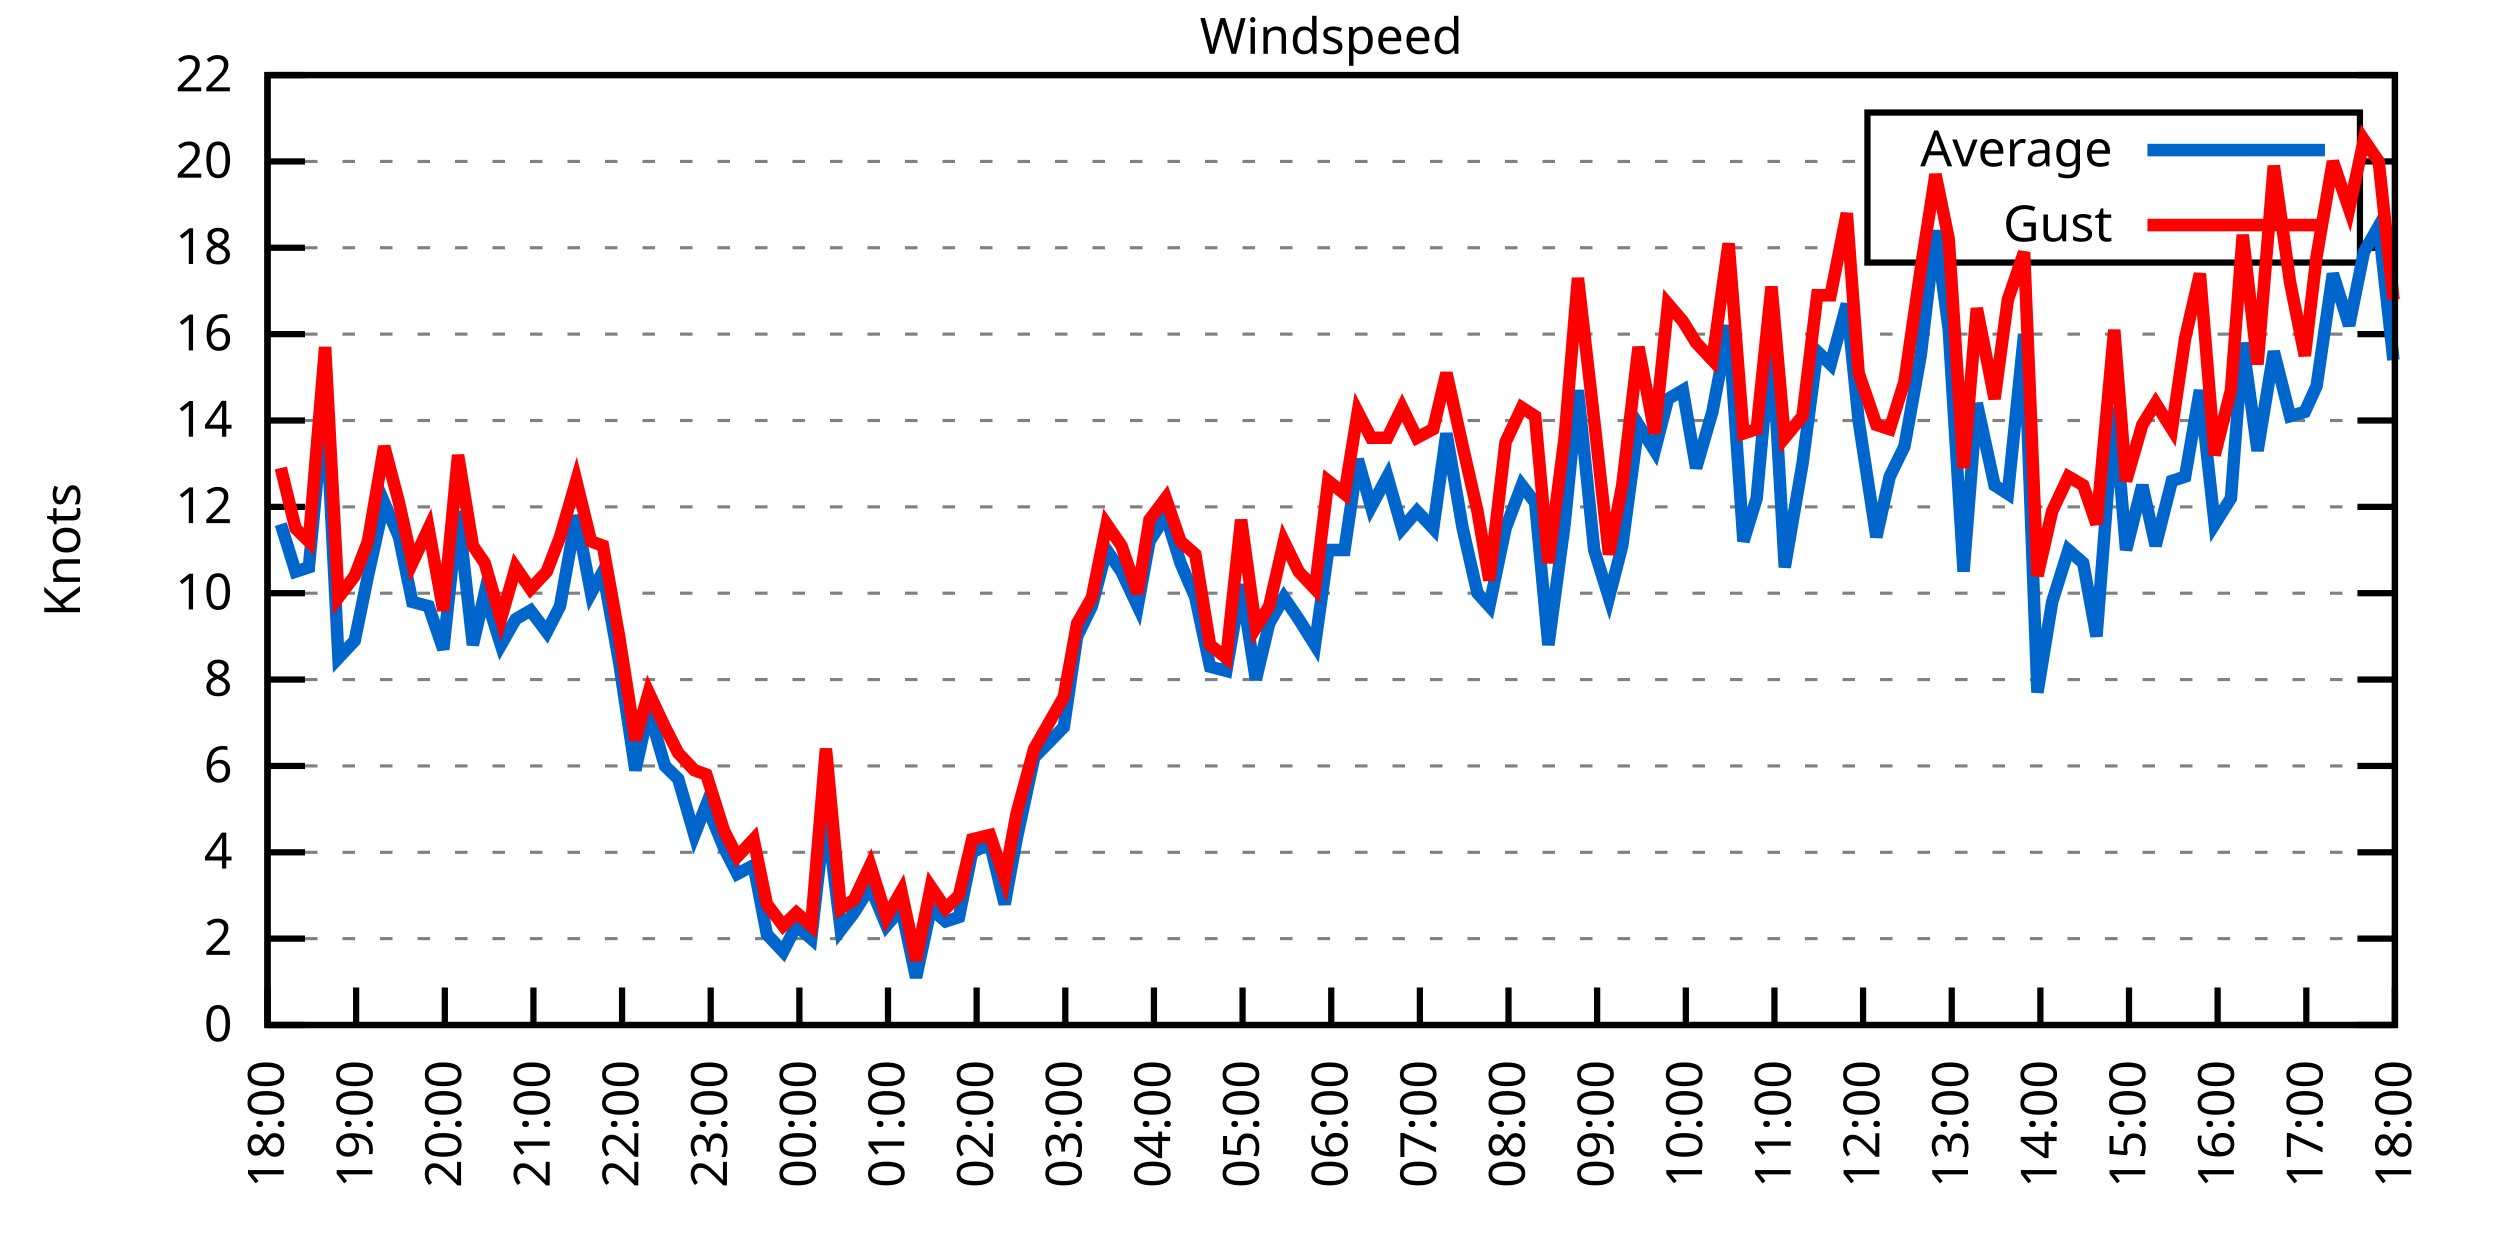
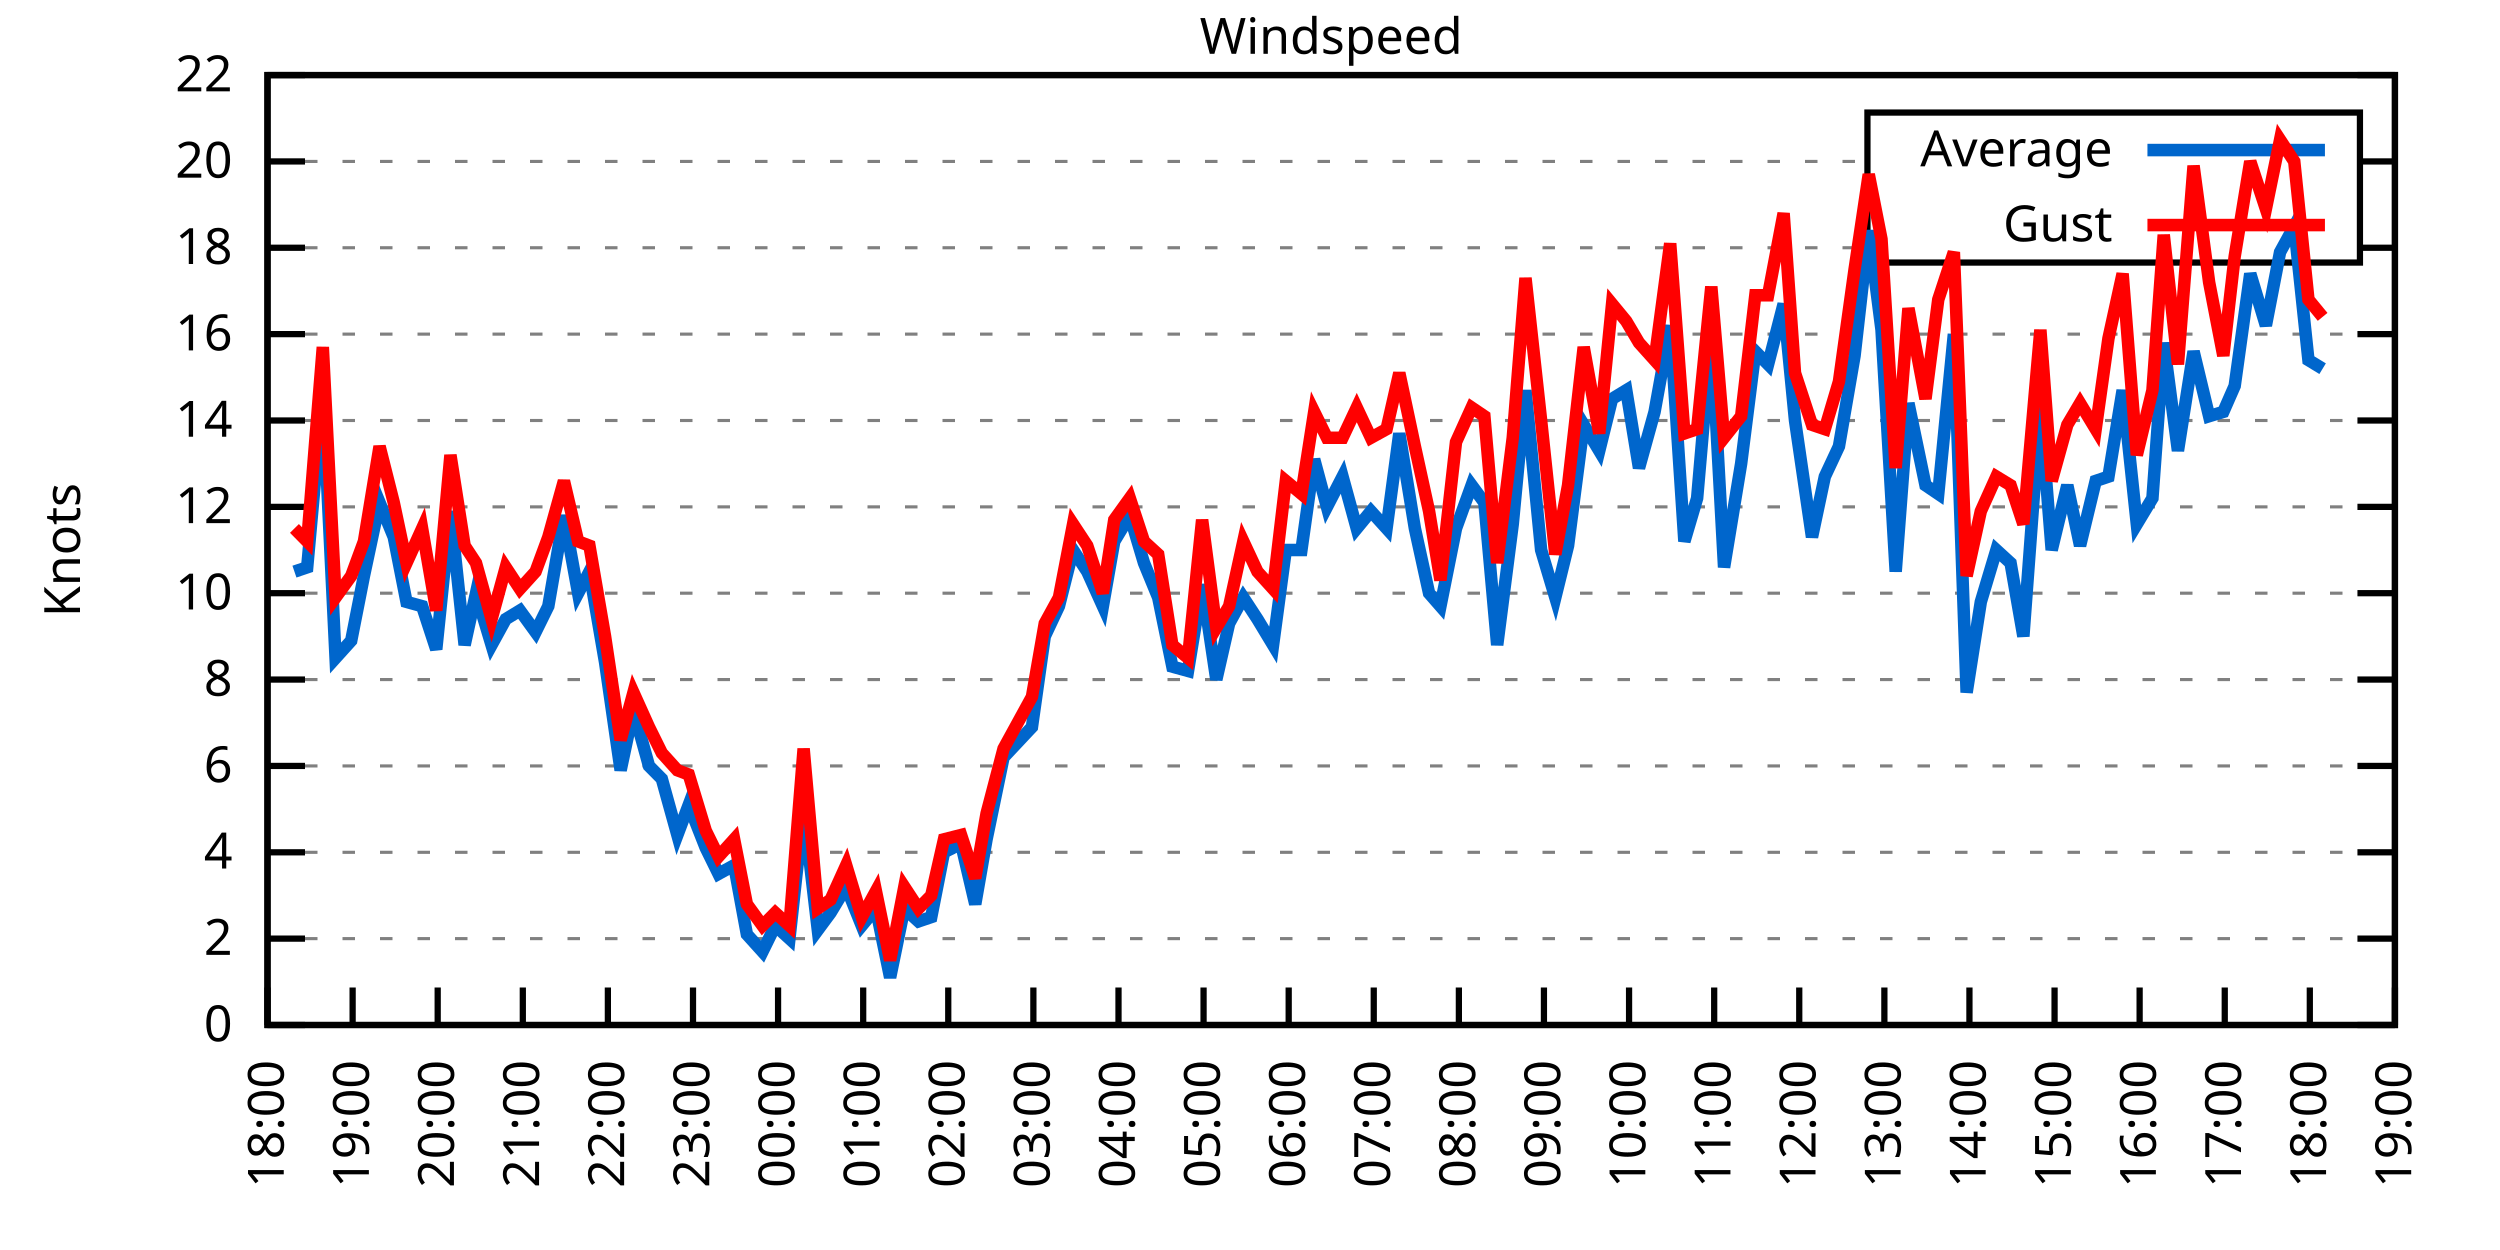
<svg xmlns="http://www.w3.org/2000/svg" xmlns:xlink="http://www.w3.org/1999/xlink" width="400" height="200" viewBox="0 0 400 200">
  <g id="gnuplot_canvas">
    <rect x="0" y="0" width="400" height="200" fill="none" />
    <defs>
      <circle id="gpDot" r="0.5" stroke-width="0.5" stroke="currentColor" />
      <path id="gpPt0" stroke-width="0.333" stroke="currentColor" d="M-1,0 h2 M0,-1 v2" />
      <path id="gpPt1" stroke-width="0.333" stroke="currentColor" d="M-1,-1 L1,1 M1,-1 L-1,1" />
      <path id="gpPt2" stroke-width="0.333" stroke="currentColor" d="M-1,0 L1,0 M0,-1 L0,1 M-1,-1 L1,1 M-1,1 L1,-1" />
      <rect id="gpPt3" stroke-width="0.333" stroke="currentColor" x="-1" y="-1" width="2" height="2" />
      <rect id="gpPt4" stroke-width="0.333" stroke="currentColor" fill="currentColor" x="-1" y="-1" width="2" height="2" />
      <circle id="gpPt5" stroke-width="0.333" stroke="currentColor" cx="0" cy="0" r="1" />
      <use xlink:href="#gpPt5" id="gpPt6" fill="currentColor" stroke="none" />
      <path id="gpPt7" stroke-width="0.333" stroke="currentColor" d="M0,-1.33 L-1.33,0.67 L1.33,0.67 z" />
      <use xlink:href="#gpPt7" id="gpPt8" fill="currentColor" stroke="none" />
      <use xlink:href="#gpPt7" id="gpPt9" stroke="currentColor" transform="rotate(180)" />
      <use xlink:href="#gpPt9" id="gpPt10" fill="currentColor" stroke="none" />
      <use xlink:href="#gpPt3" id="gpPt11" stroke="currentColor" transform="rotate(45)" />
      <use xlink:href="#gpPt11" id="gpPt12" fill="currentColor" stroke="none" />
      <path id="gpPt13" stroke-width="0.333" stroke="currentColor" d="M0,1.330 L1.265,0.411 L0.782,-1.067 L-0.782,-1.076 L-1.265,0.411 z" />
      <use xlink:href="#gpPt13" id="gpPt14" fill="currentColor" stroke="none" />
      <filter id="textbox" filterUnits="objectBoundingBox" x="0" y="0" height="1" width="1">
        <feFlood flood-color="white" flood-opacity="1" result="bgnd" />
        <feComposite in="SourceGraphic" in2="bgnd" operator="atop" />
      </filter>
      <filter id="greybox" filterUnits="objectBoundingBox" x="0" y="0" height="1" width="1">
        <feFlood flood-color="lightgrey" flood-opacity="1" result="grey" />
        <feComposite in="SourceGraphic" in2="grey" operator="atop" />
      </filter>
    </defs>
    <g fill="none" color="white" stroke="currentColor" stroke-width="1.00" stroke-linecap="butt" stroke-linejoin="miter">
</g>
    <g fill="none" color="black" stroke="currentColor" stroke-width="1.00" stroke-linecap="butt" stroke-linejoin="miter">
      <g stroke="none" shape-rendering="crispEdges">
        <polygon fill="rgb(255, 255, 255)" points="42.80,164.00 383.18,164.00 383.18,12.02 42.80,12.02 " />
      </g>
    </g>
    <g fill="none" color="black" stroke="currentColor" stroke-width="1.00" stroke-linecap="butt" stroke-linejoin="miter">
</g>
    <g fill="none" color="black" stroke="black" stroke-width="0.50" stroke-linecap="butt" stroke-linejoin="miter">
</g>
    <g fill="none" color="gray" stroke="currentColor" stroke-width="0.50" stroke-linecap="butt" stroke-linejoin="miter">
      <path stroke="gray" stroke-dasharray="2,4" class="gridline" d="M42.80,164.00 L383.19,164.00  " />
    </g>
    <g fill="none" color="gray" stroke="gray" stroke-width="1.00" stroke-linecap="butt" stroke-linejoin="miter">
</g>
    <g fill="none" color="black" stroke="currentColor" stroke-width="1.00" stroke-linecap="butt" stroke-linejoin="miter">
      <path stroke="black" d="M42.80,164.00 L48.80,164.00 M383.19,164.00 L377.19,164.00  " />
      <g transform="translate(37.20,166.60)" stroke="none" fill="black" font-family="Sans" font-size="8.00" text-anchor="end">
        <text>
          <tspan font-family="Sans"> 0</tspan>
        </text>
      </g>
    </g>
    <g fill="none" color="black" stroke="currentColor" stroke-width="1.00" stroke-linecap="butt" stroke-linejoin="miter">
</g>
    <g fill="none" color="black" stroke="black" stroke-width="0.50" stroke-linecap="butt" stroke-linejoin="miter">
</g>
    <g fill="none" color="gray" stroke="currentColor" stroke-width="0.50" stroke-linecap="butt" stroke-linejoin="miter">
      <path stroke="gray" stroke-dasharray="2,4" class="gridline" d="M42.80,150.18 L383.19,150.18  " />
    </g>
    <g fill="none" color="gray" stroke="gray" stroke-width="1.00" stroke-linecap="butt" stroke-linejoin="miter">
</g>
    <g fill="none" color="black" stroke="currentColor" stroke-width="1.00" stroke-linecap="butt" stroke-linejoin="miter">
      <path stroke="black" d="M42.80,150.18 L48.80,150.18 M383.19,150.18 L377.19,150.18  " />
      <g transform="translate(37.20,152.78)" stroke="none" fill="black" font-family="Sans" font-size="8.00" text-anchor="end">
        <text>
          <tspan font-family="Sans"> 2</tspan>
        </text>
      </g>
    </g>
    <g fill="none" color="black" stroke="currentColor" stroke-width="1.00" stroke-linecap="butt" stroke-linejoin="miter">
</g>
    <g fill="none" color="black" stroke="black" stroke-width="0.50" stroke-linecap="butt" stroke-linejoin="miter">
</g>
    <g fill="none" color="gray" stroke="currentColor" stroke-width="0.50" stroke-linecap="butt" stroke-linejoin="miter">
      <path stroke="gray" stroke-dasharray="2,4" class="gridline" d="M42.80,136.37 L383.19,136.37  " />
    </g>
    <g fill="none" color="gray" stroke="gray" stroke-width="1.00" stroke-linecap="butt" stroke-linejoin="miter">
</g>
    <g fill="none" color="black" stroke="currentColor" stroke-width="1.00" stroke-linecap="butt" stroke-linejoin="miter">
      <path stroke="black" d="M42.80,136.37 L48.80,136.37 M383.19,136.37 L377.19,136.37  " />
      <g transform="translate(37.20,138.97)" stroke="none" fill="black" font-family="Sans" font-size="8.00" text-anchor="end">
        <text>
          <tspan font-family="Sans"> 4</tspan>
        </text>
      </g>
    </g>
    <g fill="none" color="black" stroke="currentColor" stroke-width="1.00" stroke-linecap="butt" stroke-linejoin="miter">
</g>
    <g fill="none" color="black" stroke="black" stroke-width="0.50" stroke-linecap="butt" stroke-linejoin="miter">
</g>
    <g fill="none" color="gray" stroke="currentColor" stroke-width="0.50" stroke-linecap="butt" stroke-linejoin="miter">
      <path stroke="gray" stroke-dasharray="2,4" class="gridline" d="M42.80,122.55 L383.19,122.55  " />
    </g>
    <g fill="none" color="gray" stroke="gray" stroke-width="1.00" stroke-linecap="butt" stroke-linejoin="miter">
</g>
    <g fill="none" color="black" stroke="currentColor" stroke-width="1.00" stroke-linecap="butt" stroke-linejoin="miter">
      <path stroke="black" d="M42.80,122.55 L48.80,122.55 M383.19,122.55 L377.19,122.55  " />
      <g transform="translate(37.20,125.15)" stroke="none" fill="black" font-family="Sans" font-size="8.00" text-anchor="end">
        <text>
          <tspan font-family="Sans"> 6</tspan>
        </text>
      </g>
    </g>
    <g fill="none" color="black" stroke="currentColor" stroke-width="1.00" stroke-linecap="butt" stroke-linejoin="miter">
</g>
    <g fill="none" color="black" stroke="black" stroke-width="0.50" stroke-linecap="butt" stroke-linejoin="miter">
</g>
    <g fill="none" color="gray" stroke="currentColor" stroke-width="0.50" stroke-linecap="butt" stroke-linejoin="miter">
      <path stroke="gray" stroke-dasharray="2,4" class="gridline" d="M42.80,108.73 L383.19,108.73  " />
    </g>
    <g fill="none" color="gray" stroke="gray" stroke-width="1.00" stroke-linecap="butt" stroke-linejoin="miter">
</g>
    <g fill="none" color="black" stroke="currentColor" stroke-width="1.00" stroke-linecap="butt" stroke-linejoin="miter">
      <path stroke="black" d="M42.80,108.73 L48.80,108.73 M383.19,108.73 L377.19,108.73  " />
      <g transform="translate(37.20,111.33)" stroke="none" fill="black" font-family="Sans" font-size="8.00" text-anchor="end">
        <text>
          <tspan font-family="Sans"> 8</tspan>
        </text>
      </g>
    </g>
    <g fill="none" color="black" stroke="currentColor" stroke-width="1.00" stroke-linecap="butt" stroke-linejoin="miter">
</g>
    <g fill="none" color="black" stroke="black" stroke-width="0.50" stroke-linecap="butt" stroke-linejoin="miter">
</g>
    <g fill="none" color="gray" stroke="currentColor" stroke-width="0.50" stroke-linecap="butt" stroke-linejoin="miter">
      <path stroke="gray" stroke-dasharray="2,4" class="gridline" d="M42.80,94.91 L383.19,94.91  " />
    </g>
    <g fill="none" color="gray" stroke="gray" stroke-width="1.00" stroke-linecap="butt" stroke-linejoin="miter">
</g>
    <g fill="none" color="black" stroke="currentColor" stroke-width="1.00" stroke-linecap="butt" stroke-linejoin="miter">
      <path stroke="black" d="M42.80,94.91 L48.80,94.91 M383.19,94.91 L377.19,94.91  " />
      <g transform="translate(37.20,97.51)" stroke="none" fill="black" font-family="Sans" font-size="8.00" text-anchor="end">
        <text>
          <tspan font-family="Sans"> 10</tspan>
        </text>
      </g>
    </g>
    <g fill="none" color="black" stroke="currentColor" stroke-width="1.00" stroke-linecap="butt" stroke-linejoin="miter">
</g>
    <g fill="none" color="black" stroke="black" stroke-width="0.50" stroke-linecap="butt" stroke-linejoin="miter">
</g>
    <g fill="none" color="gray" stroke="currentColor" stroke-width="0.50" stroke-linecap="butt" stroke-linejoin="miter">
      <path stroke="gray" stroke-dasharray="2,4" class="gridline" d="M42.80,81.10 L383.19,81.10  " />
    </g>
    <g fill="none" color="gray" stroke="gray" stroke-width="1.00" stroke-linecap="butt" stroke-linejoin="miter">
</g>
    <g fill="none" color="black" stroke="currentColor" stroke-width="1.00" stroke-linecap="butt" stroke-linejoin="miter">
      <path stroke="black" d="M42.80,81.10 L48.80,81.10 M383.19,81.10 L377.19,81.10  " />
      <g transform="translate(37.20,83.70)" stroke="none" fill="black" font-family="Sans" font-size="8.00" text-anchor="end">
        <text>
          <tspan font-family="Sans"> 12</tspan>
        </text>
      </g>
    </g>
    <g fill="none" color="black" stroke="currentColor" stroke-width="1.00" stroke-linecap="butt" stroke-linejoin="miter">
</g>
    <g fill="none" color="black" stroke="black" stroke-width="0.50" stroke-linecap="butt" stroke-linejoin="miter">
</g>
    <g fill="none" color="gray" stroke="currentColor" stroke-width="0.50" stroke-linecap="butt" stroke-linejoin="miter">
      <path stroke="gray" stroke-dasharray="2,4" class="gridline" d="M42.80,67.28 L383.19,67.28  " />
    </g>
    <g fill="none" color="gray" stroke="gray" stroke-width="1.00" stroke-linecap="butt" stroke-linejoin="miter">
</g>
    <g fill="none" color="black" stroke="currentColor" stroke-width="1.00" stroke-linecap="butt" stroke-linejoin="miter">
      <path stroke="black" d="M42.80,67.28 L48.80,67.28 M383.19,67.28 L377.19,67.28  " />
      <g transform="translate(37.20,69.88)" stroke="none" fill="black" font-family="Sans" font-size="8.00" text-anchor="end">
        <text>
          <tspan font-family="Sans"> 14</tspan>
        </text>
      </g>
    </g>
    <g fill="none" color="black" stroke="currentColor" stroke-width="1.00" stroke-linecap="butt" stroke-linejoin="miter">
</g>
    <g fill="none" color="black" stroke="black" stroke-width="0.50" stroke-linecap="butt" stroke-linejoin="miter">
</g>
    <g fill="none" color="gray" stroke="currentColor" stroke-width="0.50" stroke-linecap="butt" stroke-linejoin="miter">
      <path stroke="gray" stroke-dasharray="2,4" class="gridline" d="M42.80,53.46 L383.19,53.46  " />
    </g>
    <g fill="none" color="gray" stroke="gray" stroke-width="1.00" stroke-linecap="butt" stroke-linejoin="miter">
</g>
    <g fill="none" color="black" stroke="currentColor" stroke-width="1.00" stroke-linecap="butt" stroke-linejoin="miter">
      <path stroke="black" d="M42.80,53.46 L48.80,53.46 M383.19,53.46 L377.19,53.46  " />
      <g transform="translate(37.20,56.06)" stroke="none" fill="black" font-family="Sans" font-size="8.00" text-anchor="end">
        <text>
          <tspan font-family="Sans"> 16</tspan>
        </text>
      </g>
    </g>
    <g fill="none" color="black" stroke="currentColor" stroke-width="1.00" stroke-linecap="butt" stroke-linejoin="miter">
</g>
    <g fill="none" color="black" stroke="black" stroke-width="0.50" stroke-linecap="butt" stroke-linejoin="miter">
</g>
    <g fill="none" color="gray" stroke="currentColor" stroke-width="0.50" stroke-linecap="butt" stroke-linejoin="miter">
      <path stroke="gray" stroke-dasharray="2,4" class="gridline" d="M42.80,39.64 L298.79,39.64 M377.59,39.64 L383.19,39.64  " />
    </g>
    <g fill="none" color="gray" stroke="gray" stroke-width="1.00" stroke-linecap="butt" stroke-linejoin="miter">
</g>
    <g fill="none" color="black" stroke="currentColor" stroke-width="1.00" stroke-linecap="butt" stroke-linejoin="miter">
      <path stroke="black" d="M42.80,39.64 L48.80,39.64 M383.19,39.64 L377.19,39.64  " />
      <g transform="translate(37.20,42.24)" stroke="none" fill="black" font-family="Sans" font-size="8.00" text-anchor="end">
        <text>
          <tspan font-family="Sans"> 18</tspan>
        </text>
      </g>
    </g>
    <g fill="none" color="black" stroke="currentColor" stroke-width="1.00" stroke-linecap="butt" stroke-linejoin="miter">
</g>
    <g fill="none" color="black" stroke="black" stroke-width="0.50" stroke-linecap="butt" stroke-linejoin="miter">
</g>
    <g fill="none" color="gray" stroke="currentColor" stroke-width="0.50" stroke-linecap="butt" stroke-linejoin="miter">
      <path stroke="gray" stroke-dasharray="2,4" class="gridline" d="M42.80,25.83 L298.79,25.83 M377.59,25.83 L383.19,25.83  " />
    </g>
    <g fill="none" color="gray" stroke="gray" stroke-width="1.00" stroke-linecap="butt" stroke-linejoin="miter">
</g>
    <g fill="none" color="black" stroke="currentColor" stroke-width="1.00" stroke-linecap="butt" stroke-linejoin="miter">
      <path stroke="black" d="M42.80,25.83 L48.80,25.83 M383.19,25.83 L377.19,25.83  " />
      <g transform="translate(37.20,28.43)" stroke="none" fill="black" font-family="Sans" font-size="8.00" text-anchor="end">
        <text>
          <tspan font-family="Sans"> 20</tspan>
        </text>
      </g>
    </g>
    <g fill="none" color="black" stroke="currentColor" stroke-width="1.00" stroke-linecap="butt" stroke-linejoin="miter">
</g>
    <g fill="none" color="black" stroke="black" stroke-width="0.50" stroke-linecap="butt" stroke-linejoin="miter">
</g>
    <g fill="none" color="gray" stroke="currentColor" stroke-width="0.50" stroke-linecap="butt" stroke-linejoin="miter">
      <path stroke="gray" stroke-dasharray="2,4" class="gridline" d="M42.80,12.01 L383.19,12.01  " />
    </g>
    <g fill="none" color="gray" stroke="gray" stroke-width="1.00" stroke-linecap="butt" stroke-linejoin="miter">
</g>
    <g fill="none" color="black" stroke="currentColor" stroke-width="1.00" stroke-linecap="butt" stroke-linejoin="miter">
      <path stroke="black" d="M42.80,12.01 L48.80,12.01 M383.19,12.01 L377.19,12.01  " />
      <g transform="translate(37.20,14.61)" stroke="none" fill="black" font-family="Sans" font-size="8.00" text-anchor="end">
        <text>
          <tspan font-family="Sans"> 22</tspan>
        </text>
      </g>
    </g>
    <g fill="none" color="black" stroke="currentColor" stroke-width="1.00" stroke-linecap="butt" stroke-linejoin="miter">
      <path stroke="black" d="M42.80,164.00 L42.80,158.00  " />
      <g transform="translate(45.40,169.60) rotate(270.00)" stroke="none" fill="black" font-family="Sans" font-size="8.00" text-anchor="end">
        <text>
          <tspan font-family="Sans">18:00</tspan>
        </text>
      </g>
    </g>
    <g fill="none" color="black" stroke="currentColor" stroke-width="1.00" stroke-linecap="butt" stroke-linejoin="miter">
-       <path stroke="black" d="M56.98,164.00 L56.98,158.00  " />
-       <g transform="translate(59.58,169.60) rotate(270.00)" stroke="none" fill="black" font-family="Sans" font-size="8.00" text-anchor="end">
+       <path stroke="black" d="M56.42,164.00 L56.42,158.00  " />
+       <g transform="translate(59.02,169.60) rotate(270.00)" stroke="none" fill="black" font-family="Sans" font-size="8.00" text-anchor="end">
        <text>
          <tspan font-family="Sans">19:00</tspan>
        </text>
      </g>
    </g>
    <g fill="none" color="black" stroke="currentColor" stroke-width="1.00" stroke-linecap="butt" stroke-linejoin="miter">
-       <path stroke="black" d="M71.17,164.00 L71.17,158.00  " />
-       <g transform="translate(73.77,169.60) rotate(270.00)" stroke="none" fill="black" font-family="Sans" font-size="8.00" text-anchor="end">
+       <path stroke="black" d="M70.03,164.00 L70.03,158.00  " />
+       <g transform="translate(72.63,169.60) rotate(270.00)" stroke="none" fill="black" font-family="Sans" font-size="8.00" text-anchor="end">
        <text>
          <tspan font-family="Sans">20:00</tspan>
        </text>
      </g>
    </g>
    <g fill="none" color="black" stroke="currentColor" stroke-width="1.00" stroke-linecap="butt" stroke-linejoin="miter">
-       <path stroke="black" d="M85.35,164.00 L85.35,158.00  " />
-       <g transform="translate(87.95,169.60) rotate(270.00)" stroke="none" fill="black" font-family="Sans" font-size="8.00" text-anchor="end">
+       <path stroke="black" d="M83.65,164.00 L83.65,158.00  " />
+       <g transform="translate(86.25,169.60) rotate(270.00)" stroke="none" fill="black" font-family="Sans" font-size="8.00" text-anchor="end">
        <text>
          <tspan font-family="Sans">21:00</tspan>
        </text>
      </g>
    </g>
    <g fill="none" color="black" stroke="currentColor" stroke-width="1.00" stroke-linecap="butt" stroke-linejoin="miter">
-       <path stroke="black" d="M99.53,164.00 L99.53,158.00  " />
-       <g transform="translate(102.13,169.60) rotate(270.00)" stroke="none" fill="black" font-family="Sans" font-size="8.00" text-anchor="end">
+       <path stroke="black" d="M97.26,164.00 L97.26,158.00  " />
+       <g transform="translate(99.86,169.60) rotate(270.00)" stroke="none" fill="black" font-family="Sans" font-size="8.00" text-anchor="end">
        <text>
          <tspan font-family="Sans">22:00</tspan>
        </text>
      </g>
    </g>
    <g fill="none" color="black" stroke="currentColor" stroke-width="1.00" stroke-linecap="butt" stroke-linejoin="miter">
-       <path stroke="black" d="M113.71,164.00 L113.71,158.00  " />
-       <g transform="translate(116.31,169.60) rotate(270.00)" stroke="none" fill="black" font-family="Sans" font-size="8.00" text-anchor="end">
+       <path stroke="black" d="M110.88,164.00 L110.88,158.00  " />
+       <g transform="translate(113.48,169.60) rotate(270.00)" stroke="none" fill="black" font-family="Sans" font-size="8.00" text-anchor="end">
        <text>
          <tspan font-family="Sans">23:00</tspan>
        </text>
      </g>
    </g>
    <g fill="none" color="black" stroke="currentColor" stroke-width="1.00" stroke-linecap="butt" stroke-linejoin="miter">
-       <path stroke="black" d="M127.90,164.00 L127.90,158.00  " />
-       <g transform="translate(130.50,169.60) rotate(270.00)" stroke="none" fill="black" font-family="Sans" font-size="8.00" text-anchor="end">
+       <path stroke="black" d="M124.49,164.00 L124.49,158.00  " />
+       <g transform="translate(127.09,169.60) rotate(270.00)" stroke="none" fill="black" font-family="Sans" font-size="8.00" text-anchor="end">
        <text>
          <tspan font-family="Sans">00:00</tspan>
        </text>
      </g>
    </g>
    <g fill="none" color="black" stroke="currentColor" stroke-width="1.00" stroke-linecap="butt" stroke-linejoin="miter">
-       <path stroke="black" d="M142.08,164.00 L142.08,158.00  " />
-       <g transform="translate(144.68,169.60) rotate(270.00)" stroke="none" fill="black" font-family="Sans" font-size="8.00" text-anchor="end">
+       <path stroke="black" d="M138.11,164.00 L138.11,158.00  " />
+       <g transform="translate(140.71,169.60) rotate(270.00)" stroke="none" fill="black" font-family="Sans" font-size="8.00" text-anchor="end">
        <text>
          <tspan font-family="Sans">01:00</tspan>
        </text>
      </g>
    </g>
    <g fill="none" color="black" stroke="currentColor" stroke-width="1.00" stroke-linecap="butt" stroke-linejoin="miter">
-       <path stroke="black" d="M156.26,164.00 L156.26,158.00  " />
-       <g transform="translate(158.86,169.60) rotate(270.00)" stroke="none" fill="black" font-family="Sans" font-size="8.00" text-anchor="end">
+       <path stroke="black" d="M151.72,164.00 L151.72,158.00  " />
+       <g transform="translate(154.32,169.60) rotate(270.00)" stroke="none" fill="black" font-family="Sans" font-size="8.00" text-anchor="end">
        <text>
          <tspan font-family="Sans">02:00</tspan>
        </text>
      </g>
    </g>
    <g fill="none" color="black" stroke="currentColor" stroke-width="1.00" stroke-linecap="butt" stroke-linejoin="miter">
-       <path stroke="black" d="M170.45,164.00 L170.45,158.00  " />
-       <g transform="translate(173.05,169.60) rotate(270.00)" stroke="none" fill="black" font-family="Sans" font-size="8.00" text-anchor="end">
+       <path stroke="black" d="M165.34,164.00 L165.34,158.00  " />
+       <g transform="translate(167.94,169.60) rotate(270.00)" stroke="none" fill="black" font-family="Sans" font-size="8.00" text-anchor="end">
        <text>
          <tspan font-family="Sans">03:00</tspan>
        </text>
      </g>
    </g>
    <g fill="none" color="black" stroke="currentColor" stroke-width="1.00" stroke-linecap="butt" stroke-linejoin="miter">
-       <path stroke="black" d="M184.63,164.00 L184.63,158.00  " />
-       <g transform="translate(187.23,169.60) rotate(270.00)" stroke="none" fill="black" font-family="Sans" font-size="8.00" text-anchor="end">
+       <path stroke="black" d="M178.96,164.00 L178.96,158.00  " />
+       <g transform="translate(181.56,169.60) rotate(270.00)" stroke="none" fill="black" font-family="Sans" font-size="8.00" text-anchor="end">
        <text>
          <tspan font-family="Sans">04:00</tspan>
        </text>
      </g>
    </g>
    <g fill="none" color="black" stroke="currentColor" stroke-width="1.00" stroke-linecap="butt" stroke-linejoin="miter">
-       <path stroke="black" d="M198.81,164.00 L198.81,158.00  " />
-       <g transform="translate(201.41,169.60) rotate(270.00)" stroke="none" fill="black" font-family="Sans" font-size="8.00" text-anchor="end">
+       <path stroke="black" d="M192.57,164.00 L192.57,158.00  " />
+       <g transform="translate(195.17,169.60) rotate(270.00)" stroke="none" fill="black" font-family="Sans" font-size="8.00" text-anchor="end">
        <text>
          <tspan font-family="Sans">05:00</tspan>
        </text>
      </g>
    </g>
    <g fill="none" color="black" stroke="currentColor" stroke-width="1.00" stroke-linecap="butt" stroke-linejoin="miter">
-       <path stroke="black" d="M213.00,164.00 L213.00,158.00  " />
-       <g transform="translate(215.60,169.60) rotate(270.00)" stroke="none" fill="black" font-family="Sans" font-size="8.00" text-anchor="end">
+       <path stroke="black" d="M206.19,164.00 L206.19,158.00  " />
+       <g transform="translate(208.79,169.60) rotate(270.00)" stroke="none" fill="black" font-family="Sans" font-size="8.00" text-anchor="end">
        <text>
          <tspan font-family="Sans">06:00</tspan>
        </text>
      </g>
    </g>
    <g fill="none" color="black" stroke="currentColor" stroke-width="1.00" stroke-linecap="butt" stroke-linejoin="miter">
-       <path stroke="black" d="M227.18,164.00 L227.18,158.00  " />
-       <g transform="translate(229.78,169.60) rotate(270.00)" stroke="none" fill="black" font-family="Sans" font-size="8.00" text-anchor="end">
+       <path stroke="black" d="M219.80,164.00 L219.80,158.00  " />
+       <g transform="translate(222.40,169.60) rotate(270.00)" stroke="none" fill="black" font-family="Sans" font-size="8.00" text-anchor="end">
        <text>
          <tspan font-family="Sans">07:00</tspan>
        </text>
      </g>
    </g>
    <g fill="none" color="black" stroke="currentColor" stroke-width="1.00" stroke-linecap="butt" stroke-linejoin="miter">
-       <path stroke="black" d="M241.36,164.00 L241.36,158.00  " />
-       <g transform="translate(243.96,169.60) rotate(270.00)" stroke="none" fill="black" font-family="Sans" font-size="8.00" text-anchor="end">
+       <path stroke="black" d="M233.42,164.00 L233.42,158.00  " />
+       <g transform="translate(236.02,169.60) rotate(270.00)" stroke="none" fill="black" font-family="Sans" font-size="8.00" text-anchor="end">
        <text>
          <tspan font-family="Sans">08:00</tspan>
        </text>
      </g>
    </g>
    <g fill="none" color="black" stroke="currentColor" stroke-width="1.00" stroke-linecap="butt" stroke-linejoin="miter">
-       <path stroke="black" d="M255.54,164.00 L255.54,158.00  " />
-       <g transform="translate(258.14,169.60) rotate(270.00)" stroke="none" fill="black" font-family="Sans" font-size="8.00" text-anchor="end">
+       <path stroke="black" d="M247.03,164.00 L247.03,158.00  " />
+       <g transform="translate(249.63,169.60) rotate(270.00)" stroke="none" fill="black" font-family="Sans" font-size="8.00" text-anchor="end">
        <text>
          <tspan font-family="Sans">09:00</tspan>
        </text>
      </g>
    </g>
    <g fill="none" color="black" stroke="currentColor" stroke-width="1.00" stroke-linecap="butt" stroke-linejoin="miter">
-       <path stroke="black" d="M269.73,164.00 L269.73,158.00  " />
-       <g transform="translate(272.33,169.60) rotate(270.00)" stroke="none" fill="black" font-family="Sans" font-size="8.00" text-anchor="end">
+       <path stroke="black" d="M260.65,164.00 L260.65,158.00  " />
+       <g transform="translate(263.25,169.60) rotate(270.00)" stroke="none" fill="black" font-family="Sans" font-size="8.00" text-anchor="end">
        <text>
          <tspan font-family="Sans">10:00</tspan>
        </text>
      </g>
    </g>
    <g fill="none" color="black" stroke="currentColor" stroke-width="1.00" stroke-linecap="butt" stroke-linejoin="miter">
-       <path stroke="black" d="M283.91,164.00 L283.91,158.00  " />
-       <g transform="translate(286.51,169.60) rotate(270.00)" stroke="none" fill="black" font-family="Sans" font-size="8.00" text-anchor="end">
+       <path stroke="black" d="M274.27,164.00 L274.27,158.00  " />
+       <g transform="translate(276.87,169.60) rotate(270.00)" stroke="none" fill="black" font-family="Sans" font-size="8.00" text-anchor="end">
        <text>
          <tspan font-family="Sans">11:00</tspan>
        </text>
      </g>
    </g>
    <g fill="none" color="black" stroke="currentColor" stroke-width="1.00" stroke-linecap="butt" stroke-linejoin="miter">
-       <path stroke="black" d="M298.09,164.00 L298.09,158.00  " />
-       <g transform="translate(300.69,169.60) rotate(270.00)" stroke="none" fill="black" font-family="Sans" font-size="8.00" text-anchor="end">
+       <path stroke="black" d="M287.88,164.00 L287.88,158.00  " />
+       <g transform="translate(290.48,169.60) rotate(270.00)" stroke="none" fill="black" font-family="Sans" font-size="8.00" text-anchor="end">
        <text>
          <tspan font-family="Sans">12:00</tspan>
        </text>
      </g>
    </g>
    <g fill="none" color="black" stroke="currentColor" stroke-width="1.00" stroke-linecap="butt" stroke-linejoin="miter">
-       <path stroke="black" d="M312.28,164.00 L312.28,158.00  " />
-       <g transform="translate(314.88,169.60) rotate(270.00)" stroke="none" fill="black" font-family="Sans" font-size="8.00" text-anchor="end">
+       <path stroke="black" d="M301.50,164.00 L301.50,158.00  " />
+       <g transform="translate(304.10,169.60) rotate(270.00)" stroke="none" fill="black" font-family="Sans" font-size="8.00" text-anchor="end">
        <text>
          <tspan font-family="Sans">13:00</tspan>
        </text>
      </g>
    </g>
    <g fill="none" color="black" stroke="currentColor" stroke-width="1.00" stroke-linecap="butt" stroke-linejoin="miter">
-       <path stroke="black" d="M326.46,164.00 L326.46,158.00  " />
-       <g transform="translate(329.06,169.60) rotate(270.00)" stroke="none" fill="black" font-family="Sans" font-size="8.00" text-anchor="end">
+       <path stroke="black" d="M315.11,164.00 L315.11,158.00  " />
+       <g transform="translate(317.71,169.60) rotate(270.00)" stroke="none" fill="black" font-family="Sans" font-size="8.00" text-anchor="end">
        <text>
          <tspan font-family="Sans">14:00</tspan>
        </text>
      </g>
    </g>
    <g fill="none" color="black" stroke="currentColor" stroke-width="1.00" stroke-linecap="butt" stroke-linejoin="miter">
-       <path stroke="black" d="M340.64,164.00 L340.64,158.00  " />
-       <g transform="translate(343.24,169.60) rotate(270.00)" stroke="none" fill="black" font-family="Sans" font-size="8.00" text-anchor="end">
+       <path stroke="black" d="M328.73,164.00 L328.73,158.00  " />
+       <g transform="translate(331.33,169.60) rotate(270.00)" stroke="none" fill="black" font-family="Sans" font-size="8.00" text-anchor="end">
        <text>
          <tspan font-family="Sans">15:00</tspan>
        </text>
      </g>
    </g>
    <g fill="none" color="black" stroke="currentColor" stroke-width="1.00" stroke-linecap="butt" stroke-linejoin="miter">
-       <path stroke="black" d="M354.82,164.00 L354.82,158.00  " />
-       <g transform="translate(357.42,169.60) rotate(270.00)" stroke="none" fill="black" font-family="Sans" font-size="8.00" text-anchor="end">
+       <path stroke="black" d="M342.34,164.00 L342.34,158.00  " />
+       <g transform="translate(344.94,169.60) rotate(270.00)" stroke="none" fill="black" font-family="Sans" font-size="8.00" text-anchor="end">
        <text>
          <tspan font-family="Sans">16:00</tspan>
        </text>
      </g>
    </g>
    <g fill="none" color="black" stroke="currentColor" stroke-width="1.00" stroke-linecap="butt" stroke-linejoin="miter">
-       <path stroke="black" d="M369.01,164.00 L369.01,158.00  " />
-       <g transform="translate(371.61,169.60) rotate(270.00)" stroke="none" fill="black" font-family="Sans" font-size="8.00" text-anchor="end">
+       <path stroke="black" d="M355.96,164.00 L355.96,158.00  " />
+       <g transform="translate(358.56,169.60) rotate(270.00)" stroke="none" fill="black" font-family="Sans" font-size="8.00" text-anchor="end">
        <text>
          <tspan font-family="Sans">17:00</tspan>
+         </text>
+       </g>
+     </g>
+     <g fill="none" color="black" stroke="currentColor" stroke-width="1.00" stroke-linecap="butt" stroke-linejoin="miter">
+       <path stroke="black" d="M369.57,164.00 L369.57,158.00  " />
+       <g transform="translate(372.17,169.60) rotate(270.00)" stroke="none" fill="black" font-family="Sans" font-size="8.00" text-anchor="end">
+         <text>
+           <tspan font-family="Sans">18:00</tspan>
        </text>
      </g>
    </g>
    <g fill="none" color="black" stroke="currentColor" stroke-width="1.00" stroke-linecap="butt" stroke-linejoin="miter">
      <path stroke="black" d="M383.19,164.00 L383.19,158.00  " />
      <g transform="translate(385.79,169.60) rotate(270.00)" stroke="none" fill="black" font-family="Sans" font-size="8.00" text-anchor="end">
        <text>
-           <tspan font-family="Sans">18:00</tspan>
+           <tspan font-family="Sans">19:00</tspan>
        </text>
      </g>
    </g>
    <g fill="none" color="black" stroke="currentColor" stroke-width="1.00" stroke-linecap="butt" stroke-linejoin="miter">
</g>
    <g fill="none" color="black" stroke="currentColor" stroke-width="1.00" stroke-linecap="butt" stroke-linejoin="miter">
      <path stroke="black" d="M42.80,12.01 L42.80,164.00 L383.19,164.00 L383.19,12.01 L42.80,12.01 Z  " />
    </g>
    <g fill="none" color="black" stroke="currentColor" stroke-width="1.00" stroke-linecap="butt" stroke-linejoin="miter">
</g>
    <g fill="none" color="black" stroke="currentColor" stroke-width="1.00" stroke-linecap="butt" stroke-linejoin="miter">
      <path stroke="black" d="M298.79,42.01 L298.79,18.01 L377.59,18.01 L377.59,42.01 L298.79,42.01 Z  " />
    </g>
    <g id="Windspeed_plot_1">
      <g fill="none" color="white" stroke="black" stroke-width="2.00" stroke-linecap="butt" stroke-linejoin="miter">
</g>
      <g fill="none" color="black" stroke="currentColor" stroke-width="2.00" stroke-linecap="butt" stroke-linejoin="miter">
        <g transform="translate(337.99,26.61)" stroke="none" fill="black" font-family="Sans" font-size="8.00" text-anchor="end">
          <text>
            <tspan font-family="Sans">Average</tspan>
          </text>
        </g>
      </g>
      <g fill="none" color="black" stroke="currentColor" stroke-width="2.00" stroke-linecap="butt" stroke-linejoin="miter">
-         <path stroke="rgb(  0, 102, 204)" d="M343.59,24.01 L371.99,24.01 M44.93,83.86 L47.29,91.46 L49.42,90.77 L52.02,63.13 L54.15,105.28 L56.75,102.51   L58.87,92.15 L61.47,80.41 L63.84,85.93 L65.97,96.30 L68.57,96.99 L70.93,103.89 L73.29,81.79 L75.66,103.20   L77.55,94.91 L80.15,103.20 L82.51,99.06 L84.88,97.68 L87.48,101.13 L89.60,96.99 L92.20,82.48 L94.57,94.91   L96.46,91.46 L99.06,105.97 L101.66,123.24 L103.79,113.57 L106.39,122.55 L108.51,124.62 L111.11,133.60 L113.01,128.77   L115.84,135.67 L117.97,139.82 L120.57,138.44 L122.70,149.49 L125.30,152.26 L127.42,148.11 L129.79,150.18 L132.15,129.46   L134.52,148.80 L136.64,146.04 L139.24,141.89 L141.84,148.11 L144.21,145.35 L146.57,156.40 L148.94,145.35 L151.30,147.42   L153.43,146.73 L155.55,136.37 L158.39,134.98 L160.75,144.66 L162.65,134.29 L165.48,121.17 L170.21,116.33 L172.34,101.82   L174.70,96.99 L177.06,88.00 L179.43,91.46 L182.03,96.99 L183.92,86.62 L186.52,82.48 L188.88,90.08 L191.25,95.60   L193.61,106.66 L196.21,107.35 L198.58,93.53 L200.94,108.73 L203.07,99.75 L205.43,95.60 L207.79,99.06 L210.39,103.20   L212.52,88.00 L215.12,88.00 L217.25,73.50 L219.38,81.10 L221.98,76.26 L224.34,84.55 L226.71,81.79 L229.31,84.55   L231.43,69.35 L234.03,84.55 L236.40,94.91 L238.29,96.99 L240.89,84.55 L243.49,77.64 L245.62,80.41 L247.74,103.20   L250.34,83.86 L252.47,62.44 L255.07,88.00 L257.43,95.60 L259.56,87.31 L262.16,67.97 L264.76,72.12 L266.89,63.82   L269.25,62.44 L271.38,74.88 L273.98,65.90 L276.58,52.08 L278.95,86.62 L281.07,79.71 L283.44,53.46 L285.56,90.77   L288.40,74.19 L290.76,56.23 L292.89,58.30 L295.49,48.63 L297.38,67.28 L300.22,85.93 L302.35,76.26 L304.71,71.42   L307.31,56.92 L309.68,36.88 L311.80,52.77 L314.17,91.46 L316.29,64.52 L319.13,77.64 L321.26,79.02 L323.86,53.46   L325.99,110.80 L328.35,96.30 L330.95,88.00 L333.31,90.08 L335.44,101.82 L338.28,65.21 L340.17,88.00 L342.77,77.64   L344.90,87.31 L347.50,76.95 L349.62,76.26 L351.99,62.44 L354.35,83.86 L356.95,79.71 L358.84,54.84 L361.21,72.12   L363.81,56.23 L366.41,66.59 L368.77,65.90 L370.66,61.75 L373.26,43.79 L375.86,52.08 L378.23,40.34 L380.59,36.19   L382.95,57.61  " />
+         <path stroke="rgb(  0, 102, 204)" d="M343.59,24.01 L371.99,24.01 M47.11,91.46 L49.15,90.77 L51.65,63.13 L53.69,105.28 L56.19,102.51 L58.23,92.15   L60.73,80.41 L63.00,85.93 L65.04,96.30 L67.54,96.99 L69.80,103.89 L72.07,81.79 L74.34,103.20 L76.16,94.91   L78.65,103.20 L80.92,99.06 L83.19,97.68 L85.69,101.13 L87.73,96.99 L90.23,82.48 L92.50,94.91 L94.31,91.46   L96.81,105.97 L99.30,123.24 L101.35,113.57 L103.84,122.55 L105.89,124.62 L108.38,133.60 L110.20,128.77 L112.92,135.67   L114.96,139.82 L117.46,138.44 L119.50,149.49 L122.00,152.26 L124.04,148.11 L126.31,150.18 L128.58,129.46 L130.85,148.80   L132.89,146.04 L135.39,141.89 L137.88,148.11 L140.15,145.35 L142.42,156.40 L144.69,145.35 L146.96,147.42 L149.00,146.73   L151.04,136.37 L153.77,134.98 L156.04,144.66 L157.85,134.29 L160.57,121.17 L165.11,116.33 L167.16,101.82 L169.43,96.99   L171.69,88.00 L173.96,91.46 L176.46,96.99 L178.28,86.62 L180.77,82.48 L183.04,90.08 L185.31,95.60 L187.58,106.66   L190.08,107.35 L192.34,93.53 L194.61,108.73 L196.66,99.75 L198.93,95.60 L201.19,99.06 L203.69,103.20 L205.73,88.00   L208.23,88.00 L210.27,73.50 L212.31,81.10 L214.81,76.26 L217.08,84.55 L219.35,81.79 L221.85,84.55 L223.89,69.35   L226.38,84.55 L228.65,94.91 L230.47,96.99 L232.96,84.55 L235.46,77.64 L237.50,80.41 L239.55,103.20 L242.04,83.86   L244.08,62.44 L246.58,88.00 L248.85,95.60 L250.89,87.31 L253.39,67.97 L255.88,72.12 L257.93,63.82 L260.20,62.44   L262.24,74.88 L264.73,65.90 L267.23,52.08 L269.50,86.62 L271.54,79.71 L273.81,53.46 L275.85,90.77 L278.58,74.19   L280.85,56.23 L282.89,58.30 L285.38,48.63 L287.20,67.28 L289.92,85.93 L291.97,76.26 L294.23,71.42 L296.73,56.92   L299.00,36.88 L301.04,52.77 L303.31,91.46 L305.35,64.52 L308.08,77.64 L310.12,79.02 L312.62,53.46 L314.66,110.80   L316.93,96.30 L319.42,88.00 L321.69,90.08 L323.74,101.82 L326.46,65.21 L328.27,88.00 L330.77,77.64 L332.81,87.31   L335.31,76.95 L337.35,76.26 L339.62,62.44 L341.89,83.86 L344.39,79.71 L346.20,54.84 L348.47,72.12 L350.97,56.23   L353.46,66.59 L355.73,65.90 L357.55,61.75 L360.04,43.79 L362.54,52.08 L364.81,40.34 L367.08,36.19 L369.35,57.61   L371.62,58.99  " />
      </g>
    </g>
    <g id="Windspeed_plot_2">
      <g fill="none" color="black" stroke="currentColor" stroke-width="2.00" stroke-linecap="butt" stroke-linejoin="miter">
        <g transform="translate(337.99,38.61)" stroke="none" fill="black" font-family="Sans" font-size="8.00" text-anchor="end">
          <text>
            <tspan font-family="Sans">Gust</tspan>
          </text>
        </g>
      </g>
      <g fill="none" color="black" stroke="currentColor" stroke-width="2.00" stroke-linecap="butt" stroke-linejoin="miter">
-         <path stroke="rgb(255,   0,   0)" d="M343.59,36.01 L371.99,36.01 M44.93,74.88 L47.29,84.55 L49.42,86.62 L52.02,55.53 L54.15,95.60 L56.75,92.15   L58.87,86.62 L61.47,71.42 L63.84,80.41 L65.97,90.08 L68.57,84.55 L70.93,97.68 L73.29,72.81 L75.66,87.31   L77.55,90.08 L80.15,99.06 L82.51,90.77 L84.88,94.22 L87.48,91.46 L89.60,85.93 L92.20,76.95 L94.57,86.62   L96.46,87.31 L99.06,101.82 L101.66,118.40 L103.79,110.80 L106.39,116.33 L108.51,120.48 L111.11,123.24 L113.01,123.93   L115.84,132.91 L117.97,137.06 L120.57,134.29 L122.70,144.66 L125.30,148.11 L127.42,146.04 L129.79,148.11 L132.15,119.78   L134.52,145.35 L136.64,143.96 L139.24,138.44 L141.84,146.73 L144.21,142.58 L146.57,153.64 L148.94,141.89 L151.30,145.35   L153.43,143.27 L155.55,134.29 L158.39,133.60 L160.75,140.51 L162.65,130.15 L165.48,119.78 L170.21,111.49 L172.34,99.75   L174.70,95.60 L177.06,83.86 L179.43,87.31 L182.03,94.91 L183.92,83.17 L186.52,79.71 L188.88,86.62 L191.25,88.70   L193.61,103.20 L196.21,105.28 L198.58,83.17 L200.94,100.44 L203.07,96.99 L205.43,86.62 L207.79,91.46 L210.39,94.22   L212.52,76.95 L215.12,79.02 L217.25,65.90 L219.38,70.04 L221.98,70.04 L224.34,65.21 L226.71,70.04 L229.31,68.66   L231.43,59.68 L234.03,71.42 L236.40,81.79 L238.29,92.84 L240.89,70.73 L243.49,65.21 L245.62,66.59 L247.74,90.08   L250.34,70.04 L252.47,44.48 L255.07,67.28 L257.43,88.70 L259.56,77.64 L262.16,55.53 L264.76,69.35 L266.89,48.63   L269.25,51.39 L271.38,54.84 L273.98,57.61 L276.58,38.95 L278.95,69.35 L281.07,68.66 L283.44,45.86 L285.56,70.04   L288.40,66.59 L290.76,47.24 L292.89,47.24 L295.49,34.12 L297.38,59.68 L300.22,67.97 L302.35,68.66 L304.71,61.06   L307.31,43.10 L309.68,27.90 L311.80,38.26 L314.17,74.88 L316.29,49.32 L319.13,63.82 L321.26,47.93 L323.86,40.34   L325.99,92.15 L328.35,81.79 L330.95,76.26 L333.31,77.64 L335.44,83.86 L338.28,52.77 L340.17,76.95 L342.77,67.97   L344.90,64.52 L347.50,68.66 L349.62,54.15 L351.99,43.79 L354.35,72.81 L356.95,62.44 L358.84,37.57 L361.21,58.30   L363.81,26.52 L366.41,45.17 L368.77,56.92 L370.66,41.03 L373.26,25.83 L375.86,33.43 L378.23,22.37 L380.59,25.83   L382.95,47.93  " />
+         <path stroke="rgb(255,   0,   0)" d="M343.59,36.01 L371.99,36.01 M47.11,84.55 L49.15,86.62 L51.65,55.53 L53.69,95.60 L56.19,92.15 L58.23,86.62   L60.73,71.42 L63.00,80.41 L65.04,90.08 L67.54,84.55 L69.80,97.68 L72.07,72.81 L74.34,87.31 L76.16,90.08   L78.65,99.06 L80.92,90.77 L83.19,94.22 L85.69,91.46 L87.73,85.93 L90.23,76.95 L92.50,86.62 L94.31,87.31   L96.81,101.82 L99.30,118.40 L101.35,110.80 L103.84,116.33 L105.89,120.48 L108.38,123.24 L110.20,123.93 L112.92,132.91   L114.96,137.06 L117.46,134.29 L119.50,144.66 L122.00,148.11 L124.04,146.04 L126.31,148.11 L128.58,119.78 L130.85,145.35   L132.89,143.96 L135.39,138.44 L137.88,146.73 L140.15,142.58 L142.42,153.64 L144.69,141.89 L146.96,145.35 L149.00,143.27   L151.04,134.29 L153.77,133.60 L156.04,140.51 L157.85,130.15 L160.57,119.78 L165.11,111.49 L167.16,99.75 L169.43,95.60   L171.69,83.86 L173.96,87.31 L176.46,94.91 L178.28,83.17 L180.77,79.71 L183.04,86.62 L185.31,88.70 L187.58,103.20   L190.08,105.28 L192.34,83.17 L194.61,100.44 L196.66,96.99 L198.93,86.62 L201.19,91.46 L203.69,94.22 L205.73,76.95   L208.23,79.02 L210.27,65.90 L212.31,70.04 L214.81,70.04 L217.08,65.21 L219.35,70.04 L221.85,68.66 L223.89,59.68   L226.38,71.42 L228.65,81.79 L230.47,92.84 L232.96,70.73 L235.46,65.21 L237.50,66.59 L239.55,90.08 L242.04,70.04   L244.08,44.48 L246.58,67.28 L248.85,88.70 L250.89,77.64 L253.39,55.53 L255.88,69.35 L257.93,48.63 L260.20,51.39   L262.24,54.84 L264.73,57.61 L267.23,38.95 L269.50,69.35 L271.54,68.66 L273.81,45.86 L275.85,70.04 L278.58,66.59   L280.85,47.24 L282.89,47.24 L285.38,34.12 L287.20,59.68 L289.92,67.97 L291.97,68.66 L294.23,61.06 L296.73,43.10   L299.00,27.90 L301.04,38.26 L303.31,74.88 L305.35,49.32 L308.08,63.82 L310.12,47.93 L312.62,40.34 L314.66,92.15   L316.93,81.79 L319.42,76.26 L321.69,77.64 L323.74,83.86 L326.46,52.77 L328.27,76.95 L330.77,67.97 L332.81,64.52   L335.31,68.66 L337.35,54.15 L339.62,43.79 L341.89,72.81 L344.39,62.44 L346.20,37.57 L348.47,58.30 L350.97,26.52   L353.46,45.17 L355.73,56.92 L357.55,41.03 L360.04,25.83 L362.54,33.43 L364.81,22.37 L367.08,25.83 L369.35,47.93   L371.62,50.70  " />
      </g>
    </g>
    <g fill="none" color="black" stroke="currentColor" stroke-width="2.00" stroke-linecap="butt" stroke-linejoin="miter">
</g>
    <g fill="none" color="black" stroke="black" stroke-width="1.00" stroke-linecap="butt" stroke-linejoin="miter">
</g>
    <g fill="none" color="black" stroke="currentColor" stroke-width="1.00" stroke-linecap="butt" stroke-linejoin="miter">
      <path stroke="black" d="M42.80,12.01 L42.80,164.00 L383.19,164.00 L383.19,12.01 L42.80,12.01 Z  " />
      <g transform="translate(12.80,88.01) rotate(270.00)" stroke="none" fill="black" font-family="Sans" font-size="8.00" text-anchor="middle">
        <text>
          <tspan font-family="Sans">Knots</tspan>
        </text>
      </g>
    </g>
    <g fill="none" color="black" stroke="currentColor" stroke-width="1.00" stroke-linecap="butt" stroke-linejoin="miter">
</g>
    <g fill="none" color="black" stroke="currentColor" stroke-width="1.00" stroke-linecap="butt" stroke-linejoin="miter">
      <g transform="translate(212.99,8.61)" stroke="none" fill="black" font-family="Sans" font-size="8.00" text-anchor="middle">
        <text>
          <tspan font-family="Sans">Windspeed</tspan>
        </text>
      </g>
    </g>
    <g fill="none" color="black" stroke="currentColor" stroke-width="1.00" stroke-linecap="butt" stroke-linejoin="miter">
</g>
  </g>
</svg>
